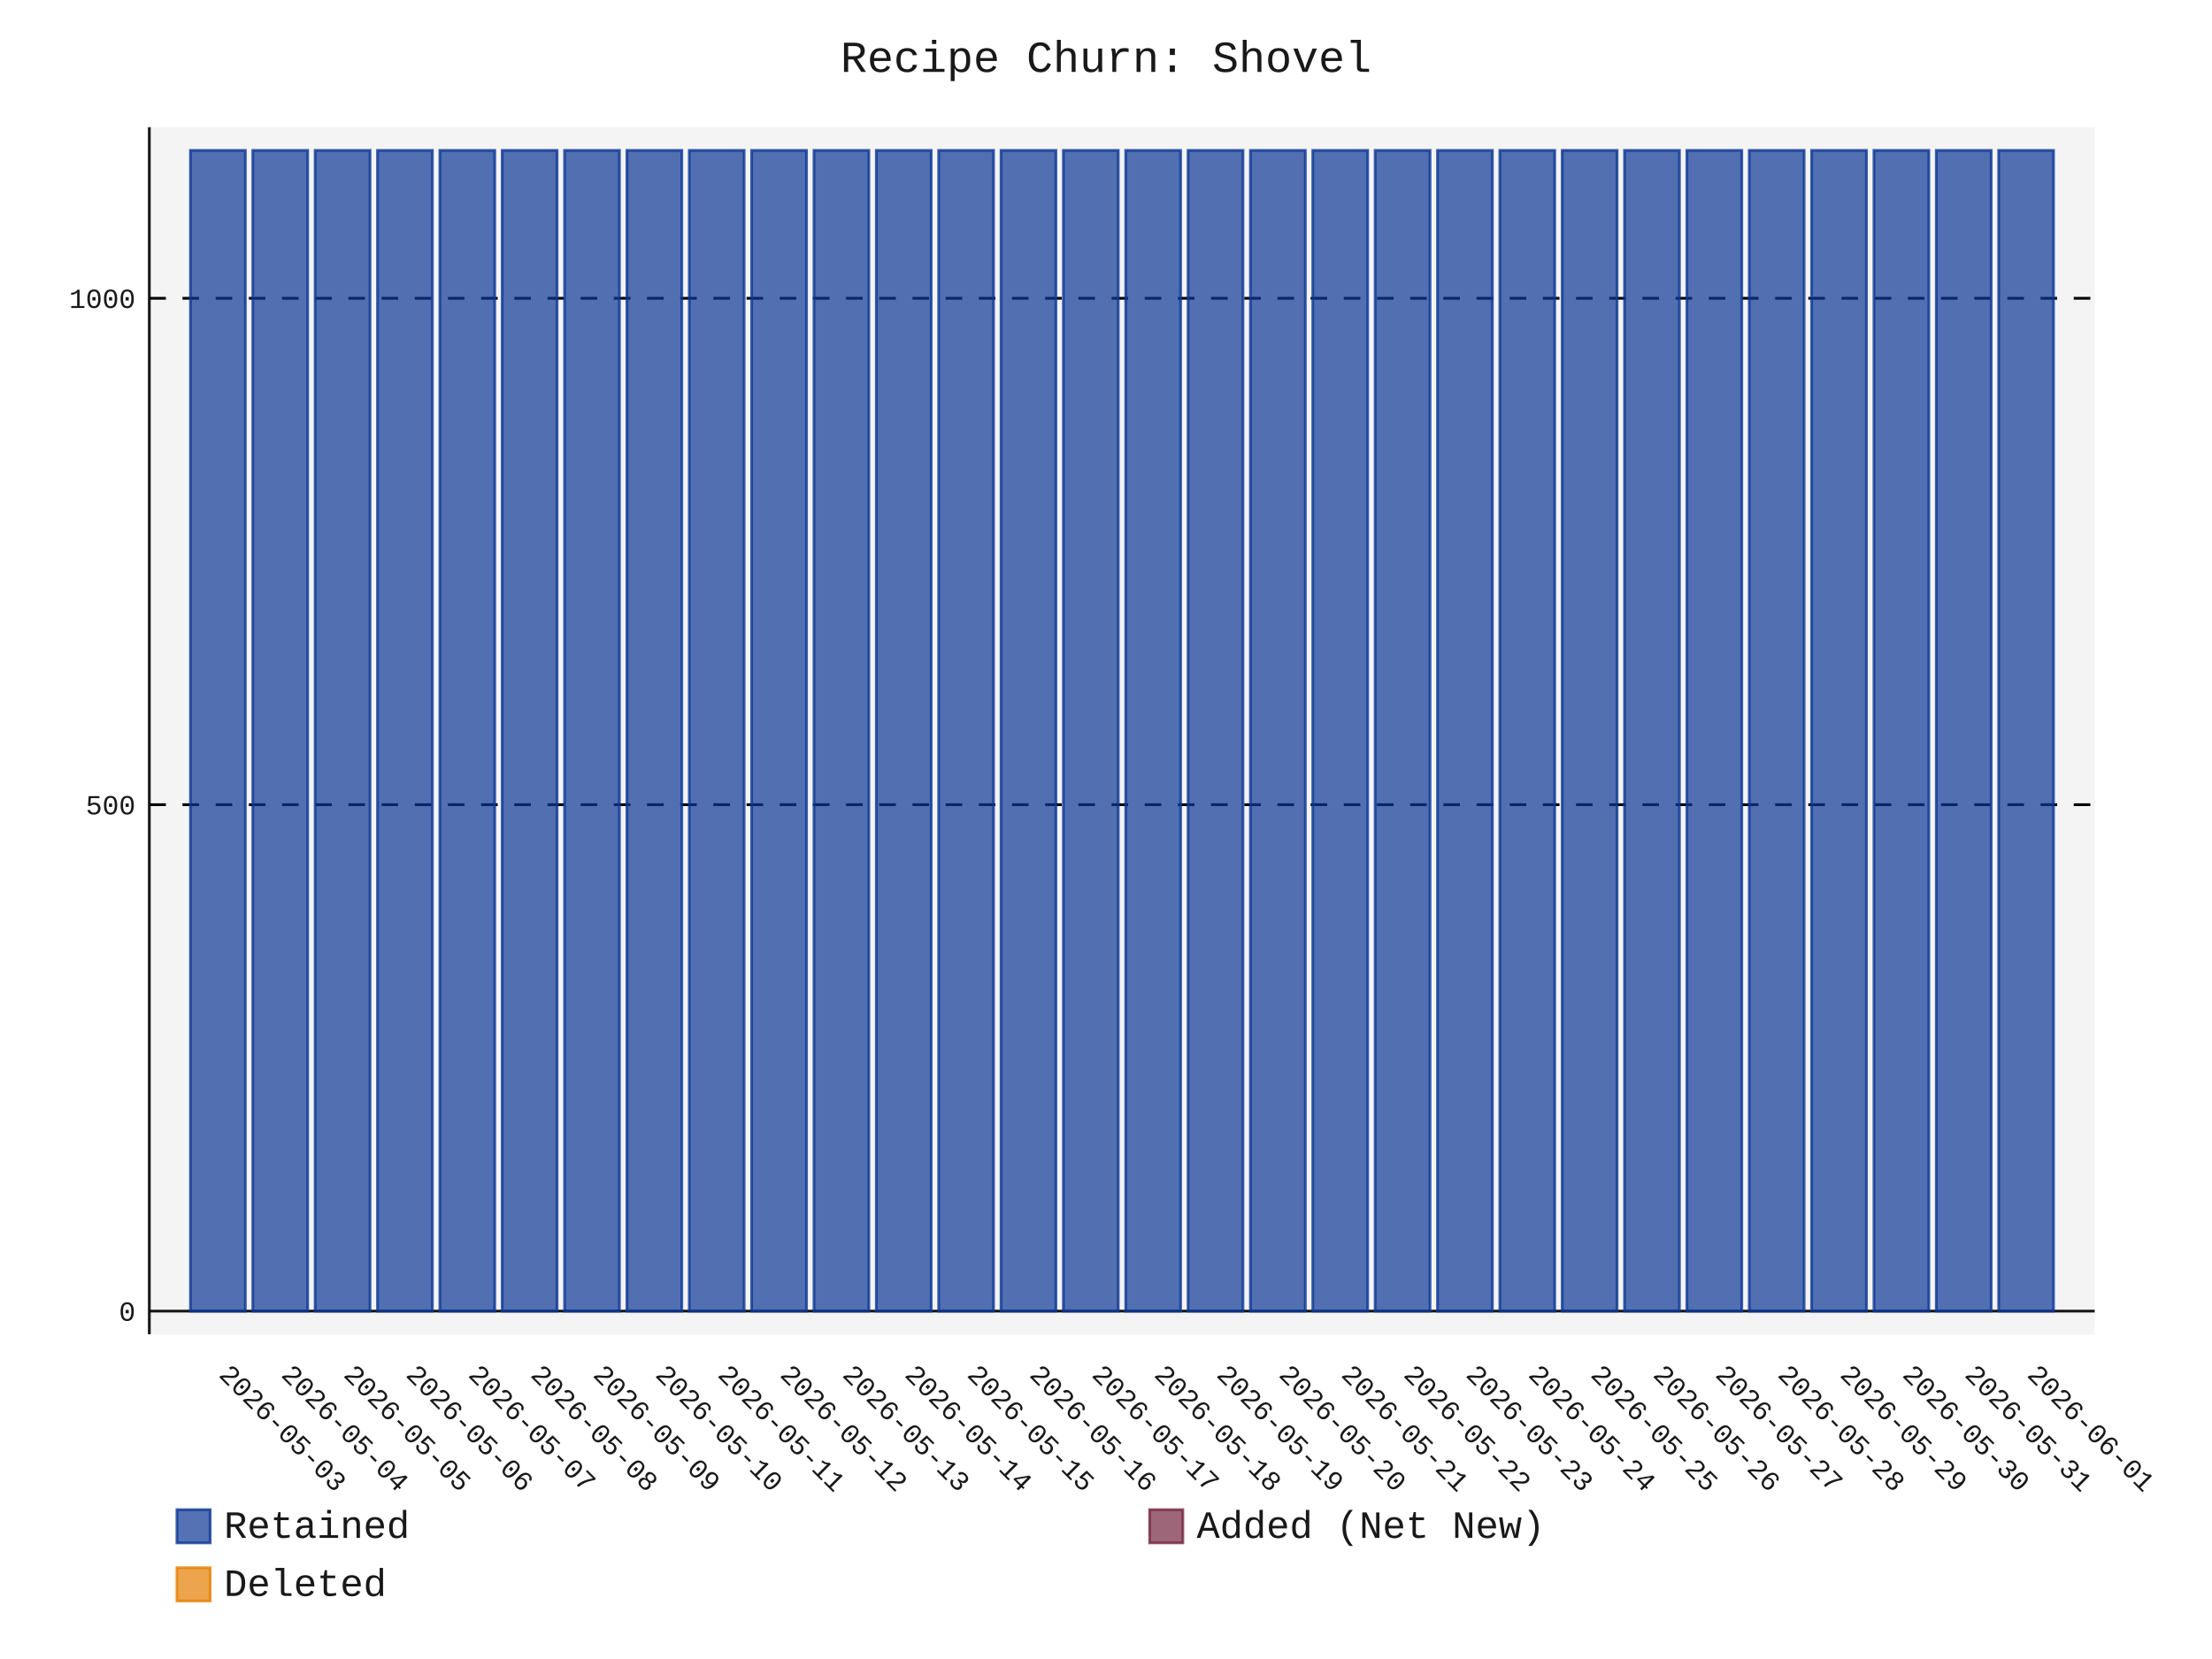
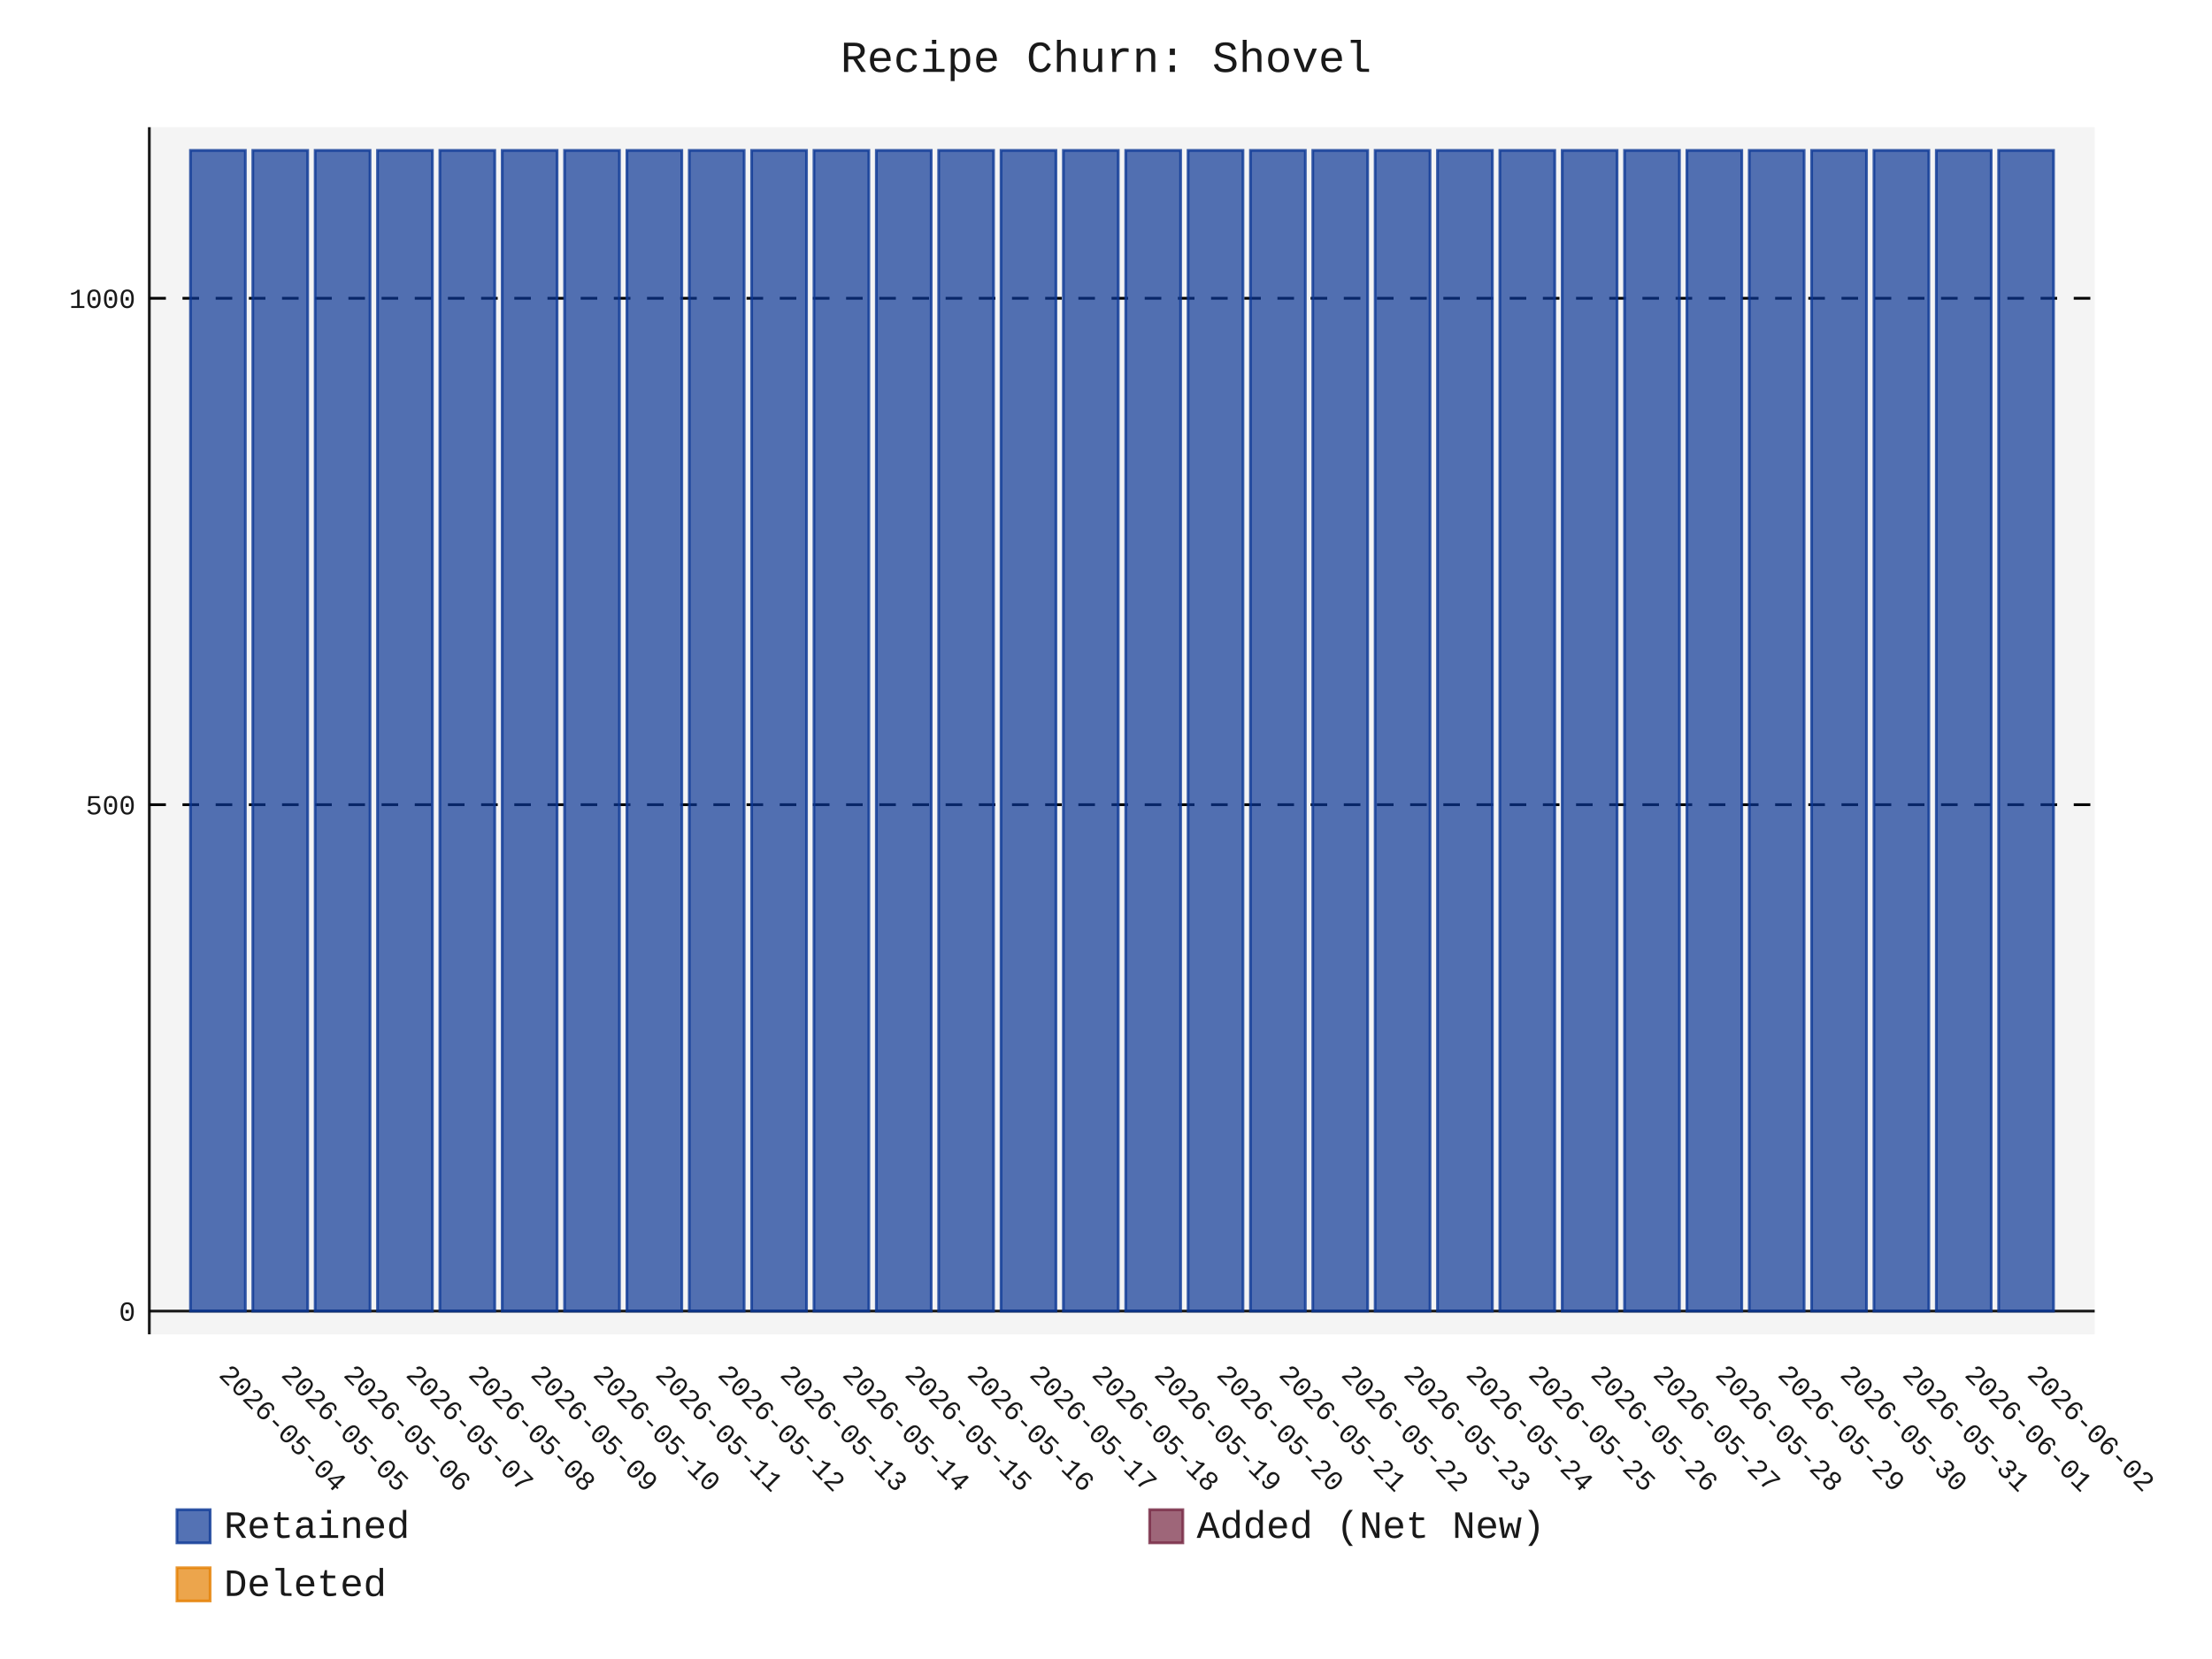
- <svg xmlns="http://www.w3.org/2000/svg" id="chart-877b5b4e-267b-41e0-9764-540846751c90" class="pygal-chart" viewBox="0 0 800 600">
+ <svg xmlns="http://www.w3.org/2000/svg" id="chart-8f6a8955-a55b-4ef9-9311-3d7c290b983d" class="pygal-chart" viewBox="0 0 800 600">
  <defs>
-     <style type="text/css">#chart-877b5b4e-267b-41e0-9764-540846751c90{-webkit-user-select:none;-webkit-font-smoothing:antialiased;font-family:Consolas,"Liberation Mono",Menlo,Courier,monospace}#chart-877b5b4e-267b-41e0-9764-540846751c90 .title{font-family:Consolas,"Liberation Mono",Menlo,Courier,monospace;font-size:16px}#chart-877b5b4e-267b-41e0-9764-540846751c90 .legends .legend text{font-family:Consolas,"Liberation Mono",Menlo,Courier,monospace;font-size:14px}#chart-877b5b4e-267b-41e0-9764-540846751c90 .axis text{font-family:Consolas,"Liberation Mono",Menlo,Courier,monospace;font-size:10px}#chart-877b5b4e-267b-41e0-9764-540846751c90 .axis text.major{font-family:Consolas,"Liberation Mono",Menlo,Courier,monospace;font-size:10px}#chart-877b5b4e-267b-41e0-9764-540846751c90 .text-overlay text.value{font-family:Consolas,"Liberation Mono",Menlo,Courier,monospace;font-size:16px}#chart-877b5b4e-267b-41e0-9764-540846751c90 .text-overlay text.label{font-family:Consolas,"Liberation Mono",Menlo,Courier,monospace;font-size:10px}#chart-877b5b4e-267b-41e0-9764-540846751c90 .tooltip{font-family:Consolas,"Liberation Mono",Menlo,Courier,monospace;font-size:14px}#chart-877b5b4e-267b-41e0-9764-540846751c90 text.no_data{font-family:Consolas,"Liberation Mono",Menlo,Courier,monospace;font-size:64px}
- #chart-877b5b4e-267b-41e0-9764-540846751c90{background-color:transparent}#chart-877b5b4e-267b-41e0-9764-540846751c90 path,#chart-877b5b4e-267b-41e0-9764-540846751c90 line,#chart-877b5b4e-267b-41e0-9764-540846751c90 rect,#chart-877b5b4e-267b-41e0-9764-540846751c90 circle{-webkit-transition:150ms;-moz-transition:150ms;transition:150ms}#chart-877b5b4e-267b-41e0-9764-540846751c90 .graph &gt; .background{fill:transparent}#chart-877b5b4e-267b-41e0-9764-540846751c90 .plot &gt; .background{fill:rgba(240,240,240,0.7)}#chart-877b5b4e-267b-41e0-9764-540846751c90 .graph{fill:rgba(0,0,0,0.9)}#chart-877b5b4e-267b-41e0-9764-540846751c90 text.no_data{fill:rgba(0,0,0,0.9)}#chart-877b5b4e-267b-41e0-9764-540846751c90 .title{fill:rgba(0,0,0,0.9)}#chart-877b5b4e-267b-41e0-9764-540846751c90 .legends .legend text{fill:rgba(0,0,0,0.9)}#chart-877b5b4e-267b-41e0-9764-540846751c90 .legends .legend:hover text{fill:rgba(0,0,0,0.9)}#chart-877b5b4e-267b-41e0-9764-540846751c90 .axis .line{stroke:rgba(0,0,0,0.9)}#chart-877b5b4e-267b-41e0-9764-540846751c90 .axis .guide.line{stroke:rgba(0,0,0,0.5)}#chart-877b5b4e-267b-41e0-9764-540846751c90 .axis .major.line{stroke:rgba(0,0,0,0.9)}#chart-877b5b4e-267b-41e0-9764-540846751c90 .axis text.major{fill:rgba(0,0,0,0.9)}#chart-877b5b4e-267b-41e0-9764-540846751c90 .axis.y .guides:hover .guide.line,#chart-877b5b4e-267b-41e0-9764-540846751c90 .line-graph .axis.x .guides:hover .guide.line,#chart-877b5b4e-267b-41e0-9764-540846751c90 .stackedline-graph .axis.x .guides:hover .guide.line,#chart-877b5b4e-267b-41e0-9764-540846751c90 .xy-graph .axis.x .guides:hover .guide.line{stroke:rgba(0,0,0,0.9)}#chart-877b5b4e-267b-41e0-9764-540846751c90 .axis .guides:hover text{fill:rgba(0,0,0,0.9)}#chart-877b5b4e-267b-41e0-9764-540846751c90 .reactive{fill-opacity:.7;stroke-opacity:.8;stroke-width:1}#chart-877b5b4e-267b-41e0-9764-540846751c90 .ci{stroke:rgba(0,0,0,0.9)}#chart-877b5b4e-267b-41e0-9764-540846751c90 .reactive.active,#chart-877b5b4e-267b-41e0-9764-540846751c90 .active .reactive{fill-opacity:.8;stroke-opacity:.9;stroke-width:4}#chart-877b5b4e-267b-41e0-9764-540846751c90 .ci .reactive.active{stroke-width:1.5}#chart-877b5b4e-267b-41e0-9764-540846751c90 .series text{fill:rgba(0,0,0,0.9)}#chart-877b5b4e-267b-41e0-9764-540846751c90 .tooltip rect{fill:rgba(240,240,240,0.7);stroke:rgba(0,0,0,0.9);-webkit-transition:opacity 150ms;-moz-transition:opacity 150ms;transition:opacity 150ms}#chart-877b5b4e-267b-41e0-9764-540846751c90 .tooltip .label{fill:rgba(0,0,0,0.9)}#chart-877b5b4e-267b-41e0-9764-540846751c90 .tooltip .label{fill:rgba(0,0,0,0.9)}#chart-877b5b4e-267b-41e0-9764-540846751c90 .tooltip .legend{font-size:.8em;fill:rgba(0,0,0,0.5)}#chart-877b5b4e-267b-41e0-9764-540846751c90 .tooltip .x_label{font-size:.6em;fill:rgba(0,0,0,0.9)}#chart-877b5b4e-267b-41e0-9764-540846751c90 .tooltip .xlink{font-size:.5em;text-decoration:underline}#chart-877b5b4e-267b-41e0-9764-540846751c90 .tooltip .value{font-size:1.5em}#chart-877b5b4e-267b-41e0-9764-540846751c90 .bound{font-size:.5em}#chart-877b5b4e-267b-41e0-9764-540846751c90 .max-value{font-size:.75em;fill:rgba(0,0,0,0.5)}#chart-877b5b4e-267b-41e0-9764-540846751c90 .map-element{fill:rgba(240,240,240,0.7);stroke:rgba(0,0,0,0.5) !important}#chart-877b5b4e-267b-41e0-9764-540846751c90 .map-element .reactive{fill-opacity:inherit;stroke-opacity:inherit}#chart-877b5b4e-267b-41e0-9764-540846751c90 .color-0,#chart-877b5b4e-267b-41e0-9764-540846751c90 .color-0 a:visited{stroke:rgb(12,55,149);fill:rgb(12,55,149)}#chart-877b5b4e-267b-41e0-9764-540846751c90 .color-1,#chart-877b5b4e-267b-41e0-9764-540846751c90 .color-1 a:visited{stroke:rgb(117,38,65);fill:rgb(117,38,65)}#chart-877b5b4e-267b-41e0-9764-540846751c90 .color-2,#chart-877b5b4e-267b-41e0-9764-540846751c90 .color-2 a:visited{stroke:rgb(228,127,0);fill:rgb(228,127,0)}#chart-877b5b4e-267b-41e0-9764-540846751c90 .text-overlay .color-0 text{fill:black}#chart-877b5b4e-267b-41e0-9764-540846751c90 .text-overlay .color-1 text{fill:black}#chart-877b5b4e-267b-41e0-9764-540846751c90 .text-overlay .color-2 text{fill:black}
- #chart-877b5b4e-267b-41e0-9764-540846751c90 text.no_data{text-anchor:middle}#chart-877b5b4e-267b-41e0-9764-540846751c90 .guide.line{fill:none}#chart-877b5b4e-267b-41e0-9764-540846751c90 .centered{text-anchor:middle}#chart-877b5b4e-267b-41e0-9764-540846751c90 .title{text-anchor:middle}#chart-877b5b4e-267b-41e0-9764-540846751c90 .legends .legend text{fill-opacity:1}#chart-877b5b4e-267b-41e0-9764-540846751c90 .axis.x text{text-anchor:middle}#chart-877b5b4e-267b-41e0-9764-540846751c90 .axis.x:not(.web) text[transform]{text-anchor:start}#chart-877b5b4e-267b-41e0-9764-540846751c90 .axis.x:not(.web) text[transform].backwards{text-anchor:end}#chart-877b5b4e-267b-41e0-9764-540846751c90 .axis.y text{text-anchor:end}#chart-877b5b4e-267b-41e0-9764-540846751c90 .axis.y text[transform].backwards{text-anchor:start}#chart-877b5b4e-267b-41e0-9764-540846751c90 .axis.y2 text{text-anchor:start}#chart-877b5b4e-267b-41e0-9764-540846751c90 .axis.y2 text[transform].backwards{text-anchor:end}#chart-877b5b4e-267b-41e0-9764-540846751c90 .axis .guide.line{stroke-dasharray:4,4;stroke:black}#chart-877b5b4e-267b-41e0-9764-540846751c90 .axis .major.guide.line{stroke-dasharray:6,6;stroke:black}#chart-877b5b4e-267b-41e0-9764-540846751c90 .horizontal .axis.y .guide.line,#chart-877b5b4e-267b-41e0-9764-540846751c90 .horizontal .axis.y2 .guide.line,#chart-877b5b4e-267b-41e0-9764-540846751c90 .vertical .axis.x .guide.line{opacity:0}#chart-877b5b4e-267b-41e0-9764-540846751c90 .horizontal .axis.always_show .guide.line,#chart-877b5b4e-267b-41e0-9764-540846751c90 .vertical .axis.always_show .guide.line{opacity:1 !important}#chart-877b5b4e-267b-41e0-9764-540846751c90 .axis.y .guides:hover .guide.line,#chart-877b5b4e-267b-41e0-9764-540846751c90 .axis.y2 .guides:hover .guide.line,#chart-877b5b4e-267b-41e0-9764-540846751c90 .axis.x .guides:hover .guide.line{opacity:1}#chart-877b5b4e-267b-41e0-9764-540846751c90 .axis .guides:hover text{opacity:1}#chart-877b5b4e-267b-41e0-9764-540846751c90 .nofill{fill:none}#chart-877b5b4e-267b-41e0-9764-540846751c90 .subtle-fill{fill-opacity:.2}#chart-877b5b4e-267b-41e0-9764-540846751c90 .dot{stroke-width:1px;fill-opacity:1;stroke-opacity:1}#chart-877b5b4e-267b-41e0-9764-540846751c90 .dot.active{stroke-width:5px}#chart-877b5b4e-267b-41e0-9764-540846751c90 .dot.negative{fill:transparent}#chart-877b5b4e-267b-41e0-9764-540846751c90 text,#chart-877b5b4e-267b-41e0-9764-540846751c90 tspan{stroke:none !important}#chart-877b5b4e-267b-41e0-9764-540846751c90 .series text.active{opacity:1}#chart-877b5b4e-267b-41e0-9764-540846751c90 .tooltip rect{fill-opacity:.95;stroke-width:.5}#chart-877b5b4e-267b-41e0-9764-540846751c90 .tooltip text{fill-opacity:1}#chart-877b5b4e-267b-41e0-9764-540846751c90 .showable{visibility:hidden}#chart-877b5b4e-267b-41e0-9764-540846751c90 .showable.shown{visibility:visible}#chart-877b5b4e-267b-41e0-9764-540846751c90 .gauge-background{fill:rgba(229,229,229,1);stroke:none}#chart-877b5b4e-267b-41e0-9764-540846751c90 .bg-lines{stroke:transparent;stroke-width:2px}</style>
+     <style type="text/css">#chart-8f6a8955-a55b-4ef9-9311-3d7c290b983d{-webkit-user-select:none;-webkit-font-smoothing:antialiased;font-family:Consolas,"Liberation Mono",Menlo,Courier,monospace}#chart-8f6a8955-a55b-4ef9-9311-3d7c290b983d .title{font-family:Consolas,"Liberation Mono",Menlo,Courier,monospace;font-size:16px}#chart-8f6a8955-a55b-4ef9-9311-3d7c290b983d .legends .legend text{font-family:Consolas,"Liberation Mono",Menlo,Courier,monospace;font-size:14px}#chart-8f6a8955-a55b-4ef9-9311-3d7c290b983d .axis text{font-family:Consolas,"Liberation Mono",Menlo,Courier,monospace;font-size:10px}#chart-8f6a8955-a55b-4ef9-9311-3d7c290b983d .axis text.major{font-family:Consolas,"Liberation Mono",Menlo,Courier,monospace;font-size:10px}#chart-8f6a8955-a55b-4ef9-9311-3d7c290b983d .text-overlay text.value{font-family:Consolas,"Liberation Mono",Menlo,Courier,monospace;font-size:16px}#chart-8f6a8955-a55b-4ef9-9311-3d7c290b983d .text-overlay text.label{font-family:Consolas,"Liberation Mono",Menlo,Courier,monospace;font-size:10px}#chart-8f6a8955-a55b-4ef9-9311-3d7c290b983d .tooltip{font-family:Consolas,"Liberation Mono",Menlo,Courier,monospace;font-size:14px}#chart-8f6a8955-a55b-4ef9-9311-3d7c290b983d text.no_data{font-family:Consolas,"Liberation Mono",Menlo,Courier,monospace;font-size:64px}
+ #chart-8f6a8955-a55b-4ef9-9311-3d7c290b983d{background-color:transparent}#chart-8f6a8955-a55b-4ef9-9311-3d7c290b983d path,#chart-8f6a8955-a55b-4ef9-9311-3d7c290b983d line,#chart-8f6a8955-a55b-4ef9-9311-3d7c290b983d rect,#chart-8f6a8955-a55b-4ef9-9311-3d7c290b983d circle{-webkit-transition:150ms;-moz-transition:150ms;transition:150ms}#chart-8f6a8955-a55b-4ef9-9311-3d7c290b983d .graph &gt; .background{fill:transparent}#chart-8f6a8955-a55b-4ef9-9311-3d7c290b983d .plot &gt; .background{fill:rgba(240,240,240,0.7)}#chart-8f6a8955-a55b-4ef9-9311-3d7c290b983d .graph{fill:rgba(0,0,0,0.9)}#chart-8f6a8955-a55b-4ef9-9311-3d7c290b983d text.no_data{fill:rgba(0,0,0,0.9)}#chart-8f6a8955-a55b-4ef9-9311-3d7c290b983d .title{fill:rgba(0,0,0,0.9)}#chart-8f6a8955-a55b-4ef9-9311-3d7c290b983d .legends .legend text{fill:rgba(0,0,0,0.9)}#chart-8f6a8955-a55b-4ef9-9311-3d7c290b983d .legends .legend:hover text{fill:rgba(0,0,0,0.9)}#chart-8f6a8955-a55b-4ef9-9311-3d7c290b983d .axis .line{stroke:rgba(0,0,0,0.9)}#chart-8f6a8955-a55b-4ef9-9311-3d7c290b983d .axis .guide.line{stroke:rgba(0,0,0,0.5)}#chart-8f6a8955-a55b-4ef9-9311-3d7c290b983d .axis .major.line{stroke:rgba(0,0,0,0.9)}#chart-8f6a8955-a55b-4ef9-9311-3d7c290b983d .axis text.major{fill:rgba(0,0,0,0.9)}#chart-8f6a8955-a55b-4ef9-9311-3d7c290b983d .axis.y .guides:hover .guide.line,#chart-8f6a8955-a55b-4ef9-9311-3d7c290b983d .line-graph .axis.x .guides:hover .guide.line,#chart-8f6a8955-a55b-4ef9-9311-3d7c290b983d .stackedline-graph .axis.x .guides:hover .guide.line,#chart-8f6a8955-a55b-4ef9-9311-3d7c290b983d .xy-graph .axis.x .guides:hover .guide.line{stroke:rgba(0,0,0,0.9)}#chart-8f6a8955-a55b-4ef9-9311-3d7c290b983d .axis .guides:hover text{fill:rgba(0,0,0,0.9)}#chart-8f6a8955-a55b-4ef9-9311-3d7c290b983d .reactive{fill-opacity:.7;stroke-opacity:.8;stroke-width:1}#chart-8f6a8955-a55b-4ef9-9311-3d7c290b983d .ci{stroke:rgba(0,0,0,0.9)}#chart-8f6a8955-a55b-4ef9-9311-3d7c290b983d .reactive.active,#chart-8f6a8955-a55b-4ef9-9311-3d7c290b983d .active .reactive{fill-opacity:.8;stroke-opacity:.9;stroke-width:4}#chart-8f6a8955-a55b-4ef9-9311-3d7c290b983d .ci .reactive.active{stroke-width:1.5}#chart-8f6a8955-a55b-4ef9-9311-3d7c290b983d .series text{fill:rgba(0,0,0,0.9)}#chart-8f6a8955-a55b-4ef9-9311-3d7c290b983d .tooltip rect{fill:rgba(240,240,240,0.7);stroke:rgba(0,0,0,0.9);-webkit-transition:opacity 150ms;-moz-transition:opacity 150ms;transition:opacity 150ms}#chart-8f6a8955-a55b-4ef9-9311-3d7c290b983d .tooltip .label{fill:rgba(0,0,0,0.9)}#chart-8f6a8955-a55b-4ef9-9311-3d7c290b983d .tooltip .label{fill:rgba(0,0,0,0.9)}#chart-8f6a8955-a55b-4ef9-9311-3d7c290b983d .tooltip .legend{font-size:.8em;fill:rgba(0,0,0,0.5)}#chart-8f6a8955-a55b-4ef9-9311-3d7c290b983d .tooltip .x_label{font-size:.6em;fill:rgba(0,0,0,0.9)}#chart-8f6a8955-a55b-4ef9-9311-3d7c290b983d .tooltip .xlink{font-size:.5em;text-decoration:underline}#chart-8f6a8955-a55b-4ef9-9311-3d7c290b983d .tooltip .value{font-size:1.5em}#chart-8f6a8955-a55b-4ef9-9311-3d7c290b983d .bound{font-size:.5em}#chart-8f6a8955-a55b-4ef9-9311-3d7c290b983d .max-value{font-size:.75em;fill:rgba(0,0,0,0.5)}#chart-8f6a8955-a55b-4ef9-9311-3d7c290b983d .map-element{fill:rgba(240,240,240,0.7);stroke:rgba(0,0,0,0.5) !important}#chart-8f6a8955-a55b-4ef9-9311-3d7c290b983d .map-element .reactive{fill-opacity:inherit;stroke-opacity:inherit}#chart-8f6a8955-a55b-4ef9-9311-3d7c290b983d .color-0,#chart-8f6a8955-a55b-4ef9-9311-3d7c290b983d .color-0 a:visited{stroke:rgb(12,55,149);fill:rgb(12,55,149)}#chart-8f6a8955-a55b-4ef9-9311-3d7c290b983d .color-1,#chart-8f6a8955-a55b-4ef9-9311-3d7c290b983d .color-1 a:visited{stroke:rgb(117,38,65);fill:rgb(117,38,65)}#chart-8f6a8955-a55b-4ef9-9311-3d7c290b983d .color-2,#chart-8f6a8955-a55b-4ef9-9311-3d7c290b983d .color-2 a:visited{stroke:rgb(228,127,0);fill:rgb(228,127,0)}#chart-8f6a8955-a55b-4ef9-9311-3d7c290b983d .text-overlay .color-0 text{fill:black}#chart-8f6a8955-a55b-4ef9-9311-3d7c290b983d .text-overlay .color-1 text{fill:black}#chart-8f6a8955-a55b-4ef9-9311-3d7c290b983d .text-overlay .color-2 text{fill:black}
+ #chart-8f6a8955-a55b-4ef9-9311-3d7c290b983d text.no_data{text-anchor:middle}#chart-8f6a8955-a55b-4ef9-9311-3d7c290b983d .guide.line{fill:none}#chart-8f6a8955-a55b-4ef9-9311-3d7c290b983d .centered{text-anchor:middle}#chart-8f6a8955-a55b-4ef9-9311-3d7c290b983d .title{text-anchor:middle}#chart-8f6a8955-a55b-4ef9-9311-3d7c290b983d .legends .legend text{fill-opacity:1}#chart-8f6a8955-a55b-4ef9-9311-3d7c290b983d .axis.x text{text-anchor:middle}#chart-8f6a8955-a55b-4ef9-9311-3d7c290b983d .axis.x:not(.web) text[transform]{text-anchor:start}#chart-8f6a8955-a55b-4ef9-9311-3d7c290b983d .axis.x:not(.web) text[transform].backwards{text-anchor:end}#chart-8f6a8955-a55b-4ef9-9311-3d7c290b983d .axis.y text{text-anchor:end}#chart-8f6a8955-a55b-4ef9-9311-3d7c290b983d .axis.y text[transform].backwards{text-anchor:start}#chart-8f6a8955-a55b-4ef9-9311-3d7c290b983d .axis.y2 text{text-anchor:start}#chart-8f6a8955-a55b-4ef9-9311-3d7c290b983d .axis.y2 text[transform].backwards{text-anchor:end}#chart-8f6a8955-a55b-4ef9-9311-3d7c290b983d .axis .guide.line{stroke-dasharray:4,4;stroke:black}#chart-8f6a8955-a55b-4ef9-9311-3d7c290b983d .axis .major.guide.line{stroke-dasharray:6,6;stroke:black}#chart-8f6a8955-a55b-4ef9-9311-3d7c290b983d .horizontal .axis.y .guide.line,#chart-8f6a8955-a55b-4ef9-9311-3d7c290b983d .horizontal .axis.y2 .guide.line,#chart-8f6a8955-a55b-4ef9-9311-3d7c290b983d .vertical .axis.x .guide.line{opacity:0}#chart-8f6a8955-a55b-4ef9-9311-3d7c290b983d .horizontal .axis.always_show .guide.line,#chart-8f6a8955-a55b-4ef9-9311-3d7c290b983d .vertical .axis.always_show .guide.line{opacity:1 !important}#chart-8f6a8955-a55b-4ef9-9311-3d7c290b983d .axis.y .guides:hover .guide.line,#chart-8f6a8955-a55b-4ef9-9311-3d7c290b983d .axis.y2 .guides:hover .guide.line,#chart-8f6a8955-a55b-4ef9-9311-3d7c290b983d .axis.x .guides:hover .guide.line{opacity:1}#chart-8f6a8955-a55b-4ef9-9311-3d7c290b983d .axis .guides:hover text{opacity:1}#chart-8f6a8955-a55b-4ef9-9311-3d7c290b983d .nofill{fill:none}#chart-8f6a8955-a55b-4ef9-9311-3d7c290b983d .subtle-fill{fill-opacity:.2}#chart-8f6a8955-a55b-4ef9-9311-3d7c290b983d .dot{stroke-width:1px;fill-opacity:1;stroke-opacity:1}#chart-8f6a8955-a55b-4ef9-9311-3d7c290b983d .dot.active{stroke-width:5px}#chart-8f6a8955-a55b-4ef9-9311-3d7c290b983d .dot.negative{fill:transparent}#chart-8f6a8955-a55b-4ef9-9311-3d7c290b983d text,#chart-8f6a8955-a55b-4ef9-9311-3d7c290b983d tspan{stroke:none !important}#chart-8f6a8955-a55b-4ef9-9311-3d7c290b983d .series text.active{opacity:1}#chart-8f6a8955-a55b-4ef9-9311-3d7c290b983d .tooltip rect{fill-opacity:.95;stroke-width:.5}#chart-8f6a8955-a55b-4ef9-9311-3d7c290b983d .tooltip text{fill-opacity:1}#chart-8f6a8955-a55b-4ef9-9311-3d7c290b983d .showable{visibility:hidden}#chart-8f6a8955-a55b-4ef9-9311-3d7c290b983d .showable.shown{visibility:visible}#chart-8f6a8955-a55b-4ef9-9311-3d7c290b983d .gauge-background{fill:rgba(229,229,229,1);stroke:none}#chart-8f6a8955-a55b-4ef9-9311-3d7c290b983d .bg-lines{stroke:transparent;stroke-width:2px}</style>
  </defs>
  <g class="graph stackedbar-graph vertical">
    <rect x="0" y="0" width="800" height="600" class="background" />
    <g transform="translate(54, 46)" class="plot">
      <rect x="0" y="0" width="703.574" height="436.574" class="background" />
      <g class="axis y always_show">
        <g class="guides">
          <path d="M0 428.178 h703.574" class="axis major line" />
          <text x="-5" y="431.678" class="major">0</text>
        </g>
        <g class="guides">
          <path d="M0 245.027 h703.574" class="major guide line" />
          <text x="-5" y="248.527" class="major">500</text>
        </g>
        <g class="guides">
          <path d="M0 61.876 h703.574" class="major guide line" />
          <text x="-5" y="65.376" class="major">1000</text>
        </g>
      </g>
      <g class="axis x">
        <path d="M0 0 v436.574" class="line" />
        <g class="guides">
          <path d="M24.805 0 v436.574" class="guide line" />
-           <text x="24.805" y="451.574" class="" transform="rotate(45 24.80548 451.5736)">2026-05-03</text>
+           <text x="24.805" y="451.574" class="" transform="rotate(45 24.80548 451.5736)">2026-05-04</text>
        </g>
        <g class="guides">
          <path d="M47.356 0 v436.574" class="guide line" />
-           <text x="47.356" y="451.574" class="" transform="rotate(45 47.35592 451.5736)">2026-05-04</text>
+           <text x="47.356" y="451.574" class="" transform="rotate(45 47.35592 451.5736)">2026-05-05</text>
        </g>
        <g class="guides">
          <path d="M69.906 0 v436.574" class="guide line" />
-           <text x="69.906" y="451.574" class="" transform="rotate(45 69.90635 451.5736)">2026-05-05</text>
+           <text x="69.906" y="451.574" class="" transform="rotate(45 69.90635 451.5736)">2026-05-06</text>
        </g>
        <g class="guides">
          <path d="M92.457 0 v436.574" class="guide line" />
-           <text x="92.457" y="451.574" class="" transform="rotate(45 92.45679 451.5736)">2026-05-06</text>
+           <text x="92.457" y="451.574" class="" transform="rotate(45 92.45679 451.5736)">2026-05-07</text>
        </g>
        <g class="guides">
          <path d="M115.007 0 v436.574" class="guide line" />
-           <text x="115.007" y="451.574" class="" transform="rotate(45 115.0072 451.5736)">2026-05-07</text>
+           <text x="115.007" y="451.574" class="" transform="rotate(45 115.0072 451.5736)">2026-05-08</text>
        </g>
        <g class="guides">
          <path d="M137.558 0 v436.574" class="guide line" />
-           <text x="137.558" y="451.574" class="" transform="rotate(45 137.5577 451.5736)">2026-05-08</text>
+           <text x="137.558" y="451.574" class="" transform="rotate(45 137.5577 451.5736)">2026-05-09</text>
        </g>
        <g class="guides">
          <path d="M160.108 0 v436.574" class="guide line" />
-           <text x="160.108" y="451.574" class="" transform="rotate(45 160.1081 451.5736)">2026-05-09</text>
+           <text x="160.108" y="451.574" class="" transform="rotate(45 160.1081 451.5736)">2026-05-10</text>
        </g>
        <g class="guides">
          <path d="M182.659 0 v436.574" class="guide line" />
-           <text x="182.659" y="451.574" class="" transform="rotate(45 182.6585 451.5736)">2026-05-10</text>
+           <text x="182.659" y="451.574" class="" transform="rotate(45 182.6585 451.5736)">2026-05-11</text>
        </g>
        <g class="guides">
          <path d="M205.209 0 v436.574" class="guide line" />
-           <text x="205.209" y="451.574" class="" transform="rotate(45 205.209 451.5736)">2026-05-11</text>
+           <text x="205.209" y="451.574" class="" transform="rotate(45 205.209 451.5736)">2026-05-12</text>
        </g>
        <g class="guides">
          <path d="M227.759 0 v436.574" class="guide line" />
-           <text x="227.759" y="451.574" class="" transform="rotate(45 227.7594 451.5736)">2026-05-12</text>
+           <text x="227.759" y="451.574" class="" transform="rotate(45 227.7594 451.5736)">2026-05-13</text>
        </g>
        <g class="guides">
          <path d="M250.31 0 v436.574" class="guide line" />
-           <text x="250.31" y="451.574" class="" transform="rotate(45 250.3098 451.5736)">2026-05-13</text>
+           <text x="250.31" y="451.574" class="" transform="rotate(45 250.3098 451.5736)">2026-05-14</text>
        </g>
        <g class="guides">
          <path d="M272.86 0 v436.574" class="guide line" />
-           <text x="272.86" y="451.574" class="" transform="rotate(45 272.8603 451.5736)">2026-05-14</text>
+           <text x="272.86" y="451.574" class="" transform="rotate(45 272.8603 451.5736)">2026-05-15</text>
        </g>
        <g class="guides">
          <path d="M295.411 0 v436.574" class="guide line" />
-           <text x="295.411" y="451.574" class="" transform="rotate(45 295.4107 451.5736)">2026-05-15</text>
+           <text x="295.411" y="451.574" class="" transform="rotate(45 295.4107 451.5736)">2026-05-16</text>
        </g>
        <g class="guides">
          <path d="M317.961 0 v436.574" class="guide line" />
-           <text x="317.961" y="451.574" class="" transform="rotate(45 317.9611 451.5736)">2026-05-16</text>
+           <text x="317.961" y="451.574" class="" transform="rotate(45 317.9611 451.5736)">2026-05-17</text>
        </g>
        <g class="guides">
          <path d="M340.512 0 v436.574" class="guide line" />
-           <text x="340.512" y="451.574" class="" transform="rotate(45 340.5116 451.5736)">2026-05-17</text>
+           <text x="340.512" y="451.574" class="" transform="rotate(45 340.5116 451.5736)">2026-05-18</text>
        </g>
        <g class="guides">
          <path d="M363.062 0 v436.574" class="guide line" />
-           <text x="363.062" y="451.574" class="" transform="rotate(45 363.062 451.5736)">2026-05-18</text>
+           <text x="363.062" y="451.574" class="" transform="rotate(45 363.062 451.5736)">2026-05-19</text>
        </g>
        <g class="guides">
          <path d="M385.612 0 v436.574" class="guide line" />
-           <text x="385.612" y="451.574" class="" transform="rotate(45 385.6125 451.5736)">2026-05-19</text>
+           <text x="385.612" y="451.574" class="" transform="rotate(45 385.6125 451.5736)">2026-05-20</text>
        </g>
        <g class="guides">
          <path d="M408.163 0 v436.574" class="guide line" />
-           <text x="408.163" y="451.574" class="" transform="rotate(45 408.1629 451.5736)">2026-05-20</text>
+           <text x="408.163" y="451.574" class="" transform="rotate(45 408.1629 451.5736)">2026-05-21</text>
        </g>
        <g class="guides">
          <path d="M430.713 0 v436.574" class="guide line" />
-           <text x="430.713" y="451.574" class="" transform="rotate(45 430.7133 451.5736)">2026-05-21</text>
+           <text x="430.713" y="451.574" class="" transform="rotate(45 430.7133 451.5736)">2026-05-22</text>
        </g>
        <g class="guides">
          <path d="M453.264 0 v436.574" class="guide line" />
-           <text x="453.264" y="451.574" class="" transform="rotate(45 453.2638 451.5736)">2026-05-22</text>
+           <text x="453.264" y="451.574" class="" transform="rotate(45 453.2638 451.5736)">2026-05-23</text>
        </g>
        <g class="guides">
          <path d="M475.814 0 v436.574" class="guide line" />
-           <text x="475.814" y="451.574" class="" transform="rotate(45 475.8142 451.5736)">2026-05-23</text>
+           <text x="475.814" y="451.574" class="" transform="rotate(45 475.8142 451.5736)">2026-05-24</text>
        </g>
        <g class="guides">
          <path d="M498.365 0 v436.574" class="guide line" />
-           <text x="498.365" y="451.574" class="" transform="rotate(45 498.3646 451.5736)">2026-05-24</text>
+           <text x="498.365" y="451.574" class="" transform="rotate(45 498.3646 451.5736)">2026-05-25</text>
        </g>
        <g class="guides">
          <path d="M520.915 0 v436.574" class="guide line" />
-           <text x="520.915" y="451.574" class="" transform="rotate(45 520.9151 451.5736)">2026-05-25</text>
+           <text x="520.915" y="451.574" class="" transform="rotate(45 520.9151 451.5736)">2026-05-26</text>
        </g>
        <g class="guides">
          <path d="M543.466 0 v436.574" class="guide line" />
-           <text x="543.465" y="451.574" class="" transform="rotate(45 543.4655 451.5736)">2026-05-26</text>
+           <text x="543.465" y="451.574" class="" transform="rotate(45 543.4655 451.5736)">2026-05-27</text>
        </g>
        <g class="guides">
          <path d="M566.016 0 v436.574" class="guide line" />
-           <text x="566.016" y="451.574" class="" transform="rotate(45 566.0159 451.5736)">2026-05-27</text>
+           <text x="566.016" y="451.574" class="" transform="rotate(45 566.0159 451.5736)">2026-05-28</text>
        </g>
        <g class="guides">
          <path d="M588.566 0 v436.574" class="guide line" />
-           <text x="588.566" y="451.574" class="" transform="rotate(45 588.5664 451.5736)">2026-05-28</text>
+           <text x="588.566" y="451.574" class="" transform="rotate(45 588.5664 451.5736)">2026-05-29</text>
        </g>
        <g class="guides">
          <path d="M611.117 0 v436.574" class="guide line" />
-           <text x="611.117" y="451.574" class="" transform="rotate(45 611.1168 451.5736)">2026-05-29</text>
+           <text x="611.117" y="451.574" class="" transform="rotate(45 611.1168 451.5736)">2026-05-30</text>
        </g>
        <g class="guides">
          <path d="M633.667 0 v436.574" class="guide line" />
-           <text x="633.667" y="451.574" class="" transform="rotate(45 633.6672 451.5736)">2026-05-30</text>
+           <text x="633.667" y="451.574" class="" transform="rotate(45 633.6672 451.5736)">2026-05-31</text>
        </g>
        <g class="guides">
          <path d="M656.218 0 v436.574" class="guide line" />
-           <text x="656.218" y="451.574" class="" transform="rotate(45 656.2177 451.5736)">2026-05-31</text>
+           <text x="656.218" y="451.574" class="" transform="rotate(45 656.2177 451.5736)">2026-06-01</text>
        </g>
        <g class="guides">
          <path d="M678.768 0 v436.574" class="guide line" />
-           <text x="678.768" y="451.574" class="" transform="rotate(45 678.7681 451.5736)">2026-06-01</text>
+           <text x="678.768" y="451.574" class="" transform="rotate(45 678.7681 451.5736)">2026-06-02</text>
        </g>
      </g>
      <g class="series serie-0 color-0">
        <g class="bars">
          <g class="bar">
            <rect x="14.883" y="8.396" rx="0" ry="0" width="19.844" height="419.782" class="rect reactive tooltip-trigger" />
          </g>
          <g class="bar">
            <rect x="37.434" y="8.396" rx="0" ry="0" width="19.844" height="419.782" class="rect reactive tooltip-trigger" />
          </g>
          <g class="bar">
            <rect x="59.984" y="8.396" rx="0" ry="0" width="19.844" height="419.782" class="rect reactive tooltip-trigger" />
          </g>
          <g class="bar">
            <rect x="82.535" y="8.396" rx="0" ry="0" width="19.844" height="419.782" class="rect reactive tooltip-trigger" />
          </g>
          <g class="bar">
            <rect x="105.085" y="8.396" rx="0" ry="0" width="19.844" height="419.782" class="rect reactive tooltip-trigger" />
          </g>
          <g class="bar">
            <rect x="127.635" y="8.396" rx="0" ry="0" width="19.844" height="419.782" class="rect reactive tooltip-trigger" />
          </g>
          <g class="bar">
            <rect x="150.186" y="8.396" rx="0" ry="0" width="19.844" height="419.782" class="rect reactive tooltip-trigger" />
          </g>
          <g class="bar">
            <rect x="172.736" y="8.396" rx="0" ry="0" width="19.844" height="419.782" class="rect reactive tooltip-trigger" />
          </g>
          <g class="bar">
            <rect x="195.287" y="8.396" rx="0" ry="0" width="19.844" height="419.782" class="rect reactive tooltip-trigger" />
          </g>
          <g class="bar">
            <rect x="217.837" y="8.396" rx="0" ry="0" width="19.844" height="419.782" class="rect reactive tooltip-trigger" />
          </g>
          <g class="bar">
            <rect x="240.388" y="8.396" rx="0" ry="0" width="19.844" height="419.782" class="rect reactive tooltip-trigger" />
          </g>
          <g class="bar">
            <rect x="262.938" y="8.396" rx="0" ry="0" width="19.844" height="419.782" class="rect reactive tooltip-trigger" />
          </g>
          <g class="bar">
            <rect x="285.489" y="8.396" rx="0" ry="0" width="19.844" height="419.782" class="rect reactive tooltip-trigger" />
          </g>
          <g class="bar">
            <rect x="308.039" y="8.396" rx="0" ry="0" width="19.844" height="419.782" class="rect reactive tooltip-trigger" />
          </g>
          <g class="bar">
            <rect x="330.589" y="8.396" rx="0" ry="0" width="19.844" height="419.782" class="rect reactive tooltip-trigger" />
          </g>
          <g class="bar">
            <rect x="353.14" y="8.396" rx="0" ry="0" width="19.844" height="419.782" class="rect reactive tooltip-trigger" />
          </g>
          <g class="bar">
            <rect x="375.69" y="8.396" rx="0" ry="0" width="19.844" height="419.782" class="rect reactive tooltip-trigger" />
          </g>
          <g class="bar">
            <rect x="398.241" y="8.396" rx="0" ry="0" width="19.844" height="419.782" class="rect reactive tooltip-trigger" />
          </g>
          <g class="bar">
            <rect x="420.791" y="8.396" rx="0" ry="0" width="19.844" height="419.782" class="rect reactive tooltip-trigger" />
          </g>
          <g class="bar">
            <rect x="443.342" y="8.396" rx="0" ry="0" width="19.844" height="419.782" class="rect reactive tooltip-trigger" />
          </g>
          <g class="bar">
            <rect x="465.892" y="8.396" rx="0" ry="0" width="19.844" height="419.782" class="rect reactive tooltip-trigger" />
          </g>
          <g class="bar">
            <rect x="488.442" y="8.396" rx="0" ry="0" width="19.844" height="419.782" class="rect reactive tooltip-trigger" />
          </g>
          <g class="bar">
            <rect x="510.993" y="8.396" rx="0" ry="0" width="19.844" height="419.782" class="rect reactive tooltip-trigger" />
          </g>
          <g class="bar">
            <rect x="533.543" y="8.396" rx="0" ry="0" width="19.844" height="419.782" class="rect reactive tooltip-trigger" />
          </g>
          <g class="bar">
            <rect x="556.094" y="8.396" rx="0" ry="0" width="19.844" height="419.782" class="rect reactive tooltip-trigger" />
          </g>
          <g class="bar">
            <rect x="578.644" y="8.396" rx="0" ry="0" width="19.844" height="419.782" class="rect reactive tooltip-trigger" />
          </g>
          <g class="bar">
            <rect x="601.195" y="8.396" rx="0" ry="0" width="19.844" height="419.782" class="rect reactive tooltip-trigger" />
          </g>
          <g class="bar">
            <rect x="623.745" y="8.396" rx="0" ry="0" width="19.844" height="419.782" class="rect reactive tooltip-trigger" />
          </g>
          <g class="bar">
            <rect x="646.295" y="8.396" rx="0" ry="0" width="19.844" height="419.782" class="rect reactive tooltip-trigger" />
          </g>
          <g class="bar">
            <rect x="668.846" y="8.396" rx="0" ry="0" width="19.844" height="419.782" class="rect reactive tooltip-trigger" />
          </g>
        </g>
      </g>
      <g class="series serie-1 color-1">
        <g class="bars">
          <g class="bar">
            <rect x="14.883" y="8.396" rx="0" ry="0" width="19.844" height="0.0" class="rect reactive tooltip-trigger" />
          </g>
          <g class="bar">
            <rect x="37.434" y="8.396" rx="0" ry="0" width="19.844" height="0.0" class="rect reactive tooltip-trigger" />
          </g>
          <g class="bar">
            <rect x="59.984" y="8.396" rx="0" ry="0" width="19.844" height="0.0" class="rect reactive tooltip-trigger" />
          </g>
          <g class="bar">
            <rect x="82.535" y="8.396" rx="0" ry="0" width="19.844" height="0.0" class="rect reactive tooltip-trigger" />
          </g>
          <g class="bar">
            <rect x="105.085" y="8.396" rx="0" ry="0" width="19.844" height="0.0" class="rect reactive tooltip-trigger" />
          </g>
          <g class="bar">
            <rect x="127.635" y="8.396" rx="0" ry="0" width="19.844" height="0.0" class="rect reactive tooltip-trigger" />
          </g>
          <g class="bar">
            <rect x="150.186" y="8.396" rx="0" ry="0" width="19.844" height="0.0" class="rect reactive tooltip-trigger" />
          </g>
          <g class="bar">
            <rect x="172.736" y="8.396" rx="0" ry="0" width="19.844" height="0.0" class="rect reactive tooltip-trigger" />
          </g>
          <g class="bar">
            <rect x="195.287" y="8.396" rx="0" ry="0" width="19.844" height="0.0" class="rect reactive tooltip-trigger" />
          </g>
          <g class="bar">
            <rect x="217.837" y="8.396" rx="0" ry="0" width="19.844" height="0.0" class="rect reactive tooltip-trigger" />
          </g>
          <g class="bar">
            <rect x="240.388" y="8.396" rx="0" ry="0" width="19.844" height="0.0" class="rect reactive tooltip-trigger" />
          </g>
          <g class="bar">
            <rect x="262.938" y="8.396" rx="0" ry="0" width="19.844" height="0.0" class="rect reactive tooltip-trigger" />
          </g>
          <g class="bar">
            <rect x="285.489" y="8.396" rx="0" ry="0" width="19.844" height="0.0" class="rect reactive tooltip-trigger" />
          </g>
          <g class="bar">
            <rect x="308.039" y="8.396" rx="0" ry="0" width="19.844" height="0.0" class="rect reactive tooltip-trigger" />
          </g>
          <g class="bar">
            <rect x="330.589" y="8.396" rx="0" ry="0" width="19.844" height="0.0" class="rect reactive tooltip-trigger" />
          </g>
          <g class="bar">
            <rect x="353.14" y="8.396" rx="0" ry="0" width="19.844" height="0.0" class="rect reactive tooltip-trigger" />
          </g>
          <g class="bar">
            <rect x="375.69" y="8.396" rx="0" ry="0" width="19.844" height="0.0" class="rect reactive tooltip-trigger" />
          </g>
          <g class="bar">
            <rect x="398.241" y="8.396" rx="0" ry="0" width="19.844" height="0.0" class="rect reactive tooltip-trigger" />
          </g>
          <g class="bar">
            <rect x="420.791" y="8.396" rx="0" ry="0" width="19.844" height="0.0" class="rect reactive tooltip-trigger" />
          </g>
          <g class="bar">
            <rect x="443.342" y="8.396" rx="0" ry="0" width="19.844" height="0.0" class="rect reactive tooltip-trigger" />
          </g>
          <g class="bar">
            <rect x="465.892" y="8.396" rx="0" ry="0" width="19.844" height="0.0" class="rect reactive tooltip-trigger" />
          </g>
          <g class="bar">
            <rect x="488.442" y="8.396" rx="0" ry="0" width="19.844" height="0.0" class="rect reactive tooltip-trigger" />
          </g>
          <g class="bar">
            <rect x="510.993" y="8.396" rx="0" ry="0" width="19.844" height="0.0" class="rect reactive tooltip-trigger" />
          </g>
          <g class="bar">
            <rect x="533.543" y="8.396" rx="0" ry="0" width="19.844" height="0.0" class="rect reactive tooltip-trigger" />
          </g>
          <g class="bar">
            <rect x="556.094" y="8.396" rx="0" ry="0" width="19.844" height="0.0" class="rect reactive tooltip-trigger" />
          </g>
          <g class="bar">
            <rect x="578.644" y="8.396" rx="0" ry="0" width="19.844" height="0.0" class="rect reactive tooltip-trigger" />
          </g>
          <g class="bar">
            <rect x="601.195" y="8.396" rx="0" ry="0" width="19.844" height="0.0" class="rect reactive tooltip-trigger" />
          </g>
          <g class="bar">
            <rect x="623.745" y="8.396" rx="0" ry="0" width="19.844" height="0.0" class="rect reactive tooltip-trigger" />
          </g>
          <g class="bar">
            <rect x="646.295" y="8.396" rx="0" ry="0" width="19.844" height="0.0" class="rect reactive tooltip-trigger" />
          </g>
          <g class="bar">
            <rect x="668.846" y="8.396" rx="0" ry="0" width="19.844" height="0.0" class="rect reactive tooltip-trigger" />
          </g>
        </g>
      </g>
      <g class="series serie-2 color-2">
        <g class="bars">
          <g class="bar">
            <rect x="14.883" y="8.396" rx="0" ry="0" width="19.844" height="0.0" class="rect reactive tooltip-trigger" />
          </g>
          <g class="bar">
            <rect x="37.434" y="8.396" rx="0" ry="0" width="19.844" height="0.0" class="rect reactive tooltip-trigger" />
          </g>
          <g class="bar">
            <rect x="59.984" y="8.396" rx="0" ry="0" width="19.844" height="0.0" class="rect reactive tooltip-trigger" />
          </g>
          <g class="bar">
            <rect x="82.535" y="8.396" rx="0" ry="0" width="19.844" height="0.0" class="rect reactive tooltip-trigger" />
          </g>
          <g class="bar">
            <rect x="105.085" y="8.396" rx="0" ry="0" width="19.844" height="0.0" class="rect reactive tooltip-trigger" />
          </g>
          <g class="bar">
            <rect x="127.635" y="8.396" rx="0" ry="0" width="19.844" height="0.0" class="rect reactive tooltip-trigger" />
          </g>
          <g class="bar">
            <rect x="150.186" y="8.396" rx="0" ry="0" width="19.844" height="0.0" class="rect reactive tooltip-trigger" />
          </g>
          <g class="bar">
            <rect x="172.736" y="8.396" rx="0" ry="0" width="19.844" height="0.0" class="rect reactive tooltip-trigger" />
          </g>
          <g class="bar">
            <rect x="195.287" y="8.396" rx="0" ry="0" width="19.844" height="0.0" class="rect reactive tooltip-trigger" />
          </g>
          <g class="bar">
            <rect x="217.837" y="8.396" rx="0" ry="0" width="19.844" height="0.0" class="rect reactive tooltip-trigger" />
          </g>
          <g class="bar">
            <rect x="240.388" y="8.396" rx="0" ry="0" width="19.844" height="0.0" class="rect reactive tooltip-trigger" />
          </g>
          <g class="bar">
            <rect x="262.938" y="8.396" rx="0" ry="0" width="19.844" height="0.0" class="rect reactive tooltip-trigger" />
          </g>
          <g class="bar">
            <rect x="285.489" y="8.396" rx="0" ry="0" width="19.844" height="0.0" class="rect reactive tooltip-trigger" />
          </g>
          <g class="bar">
            <rect x="308.039" y="8.396" rx="0" ry="0" width="19.844" height="0.0" class="rect reactive tooltip-trigger" />
          </g>
          <g class="bar">
            <rect x="330.589" y="8.396" rx="0" ry="0" width="19.844" height="0.0" class="rect reactive tooltip-trigger" />
          </g>
          <g class="bar">
            <rect x="353.14" y="8.396" rx="0" ry="0" width="19.844" height="0.0" class="rect reactive tooltip-trigger" />
          </g>
          <g class="bar">
            <rect x="375.69" y="8.396" rx="0" ry="0" width="19.844" height="0.0" class="rect reactive tooltip-trigger" />
          </g>
          <g class="bar">
            <rect x="398.241" y="8.396" rx="0" ry="0" width="19.844" height="0.0" class="rect reactive tooltip-trigger" />
          </g>
          <g class="bar">
            <rect x="420.791" y="8.396" rx="0" ry="0" width="19.844" height="0.0" class="rect reactive tooltip-trigger" />
          </g>
          <g class="bar">
            <rect x="443.342" y="8.396" rx="0" ry="0" width="19.844" height="0.0" class="rect reactive tooltip-trigger" />
          </g>
          <g class="bar">
            <rect x="465.892" y="8.396" rx="0" ry="0" width="19.844" height="0.0" class="rect reactive tooltip-trigger" />
          </g>
          <g class="bar">
            <rect x="488.442" y="8.396" rx="0" ry="0" width="19.844" height="0.0" class="rect reactive tooltip-trigger" />
          </g>
          <g class="bar">
            <rect x="510.993" y="8.396" rx="0" ry="0" width="19.844" height="0.0" class="rect reactive tooltip-trigger" />
          </g>
          <g class="bar">
            <rect x="533.543" y="8.396" rx="0" ry="0" width="19.844" height="0.0" class="rect reactive tooltip-trigger" />
          </g>
          <g class="bar">
            <rect x="556.094" y="8.396" rx="0" ry="0" width="19.844" height="0.0" class="rect reactive tooltip-trigger" />
          </g>
          <g class="bar">
            <rect x="578.644" y="8.396" rx="0" ry="0" width="19.844" height="0.0" class="rect reactive tooltip-trigger" />
          </g>
          <g class="bar">
            <rect x="601.195" y="8.396" rx="0" ry="0" width="19.844" height="0.0" class="rect reactive tooltip-trigger" />
          </g>
          <g class="bar">
            <rect x="623.745" y="8.396" rx="0" ry="0" width="19.844" height="0.0" class="rect reactive tooltip-trigger" />
          </g>
          <g class="bar">
            <rect x="646.295" y="8.396" rx="0" ry="0" width="19.844" height="0.0" class="rect reactive tooltip-trigger" />
          </g>
          <g class="bar">
            <rect x="668.846" y="8.396" rx="0" ry="0" width="19.844" height="0.0" class="rect reactive tooltip-trigger" />
          </g>
        </g>
      </g>
    </g>
    <g class="titles">
      <text x="400.0" y="26" class="title plot_title">Recipe Churn: Shovel</text>
    </g>
    <g transform="translate(54, 46)" class="plot overlay">
      <g class="series serie-0 color-0" />
      <g class="series serie-1 color-1" />
      <g class="series serie-2 color-2" />
    </g>
    <g transform="translate(54, 46)" class="plot text-overlay">
      <g class="series serie-0 color-0" />
      <g class="series serie-1 color-1" />
      <g class="series serie-2 color-2" />
    </g>
    <g transform="translate(54, 46)" class="plot tooltip-overlay">
      <g transform="translate(0 0)" style="opacity: 0" class="tooltip">
        <rect rx="0" ry="0" width="0" height="0" class="tooltip-box" />
        <g class="text" />
      </g>
    </g>
    <g transform="translate(64, 545)" class="legends">
      <g id="activate-serie-0" class="legend reactive activate-serie">
        <rect x="0.0" y="1.0" width="12" height="12" class="color-0 reactive" />
        <text x="17.0" y="11.2">Retained</text>
      </g>
      <g id="activate-serie-1" class="legend reactive activate-serie">
        <rect x="351.787" y="1.0" width="12" height="12" class="color-1 reactive" />
        <text x="368.787" y="11.2">Added (Net New)</text>
      </g>
      <g id="activate-serie-2" class="legend reactive activate-serie">
        <rect x="0.0" y="22.0" width="12" height="12" class="color-2 reactive" />
        <text x="17.0" y="32.2">Deleted</text>
      </g>
    </g>
  </g>
</svg>
